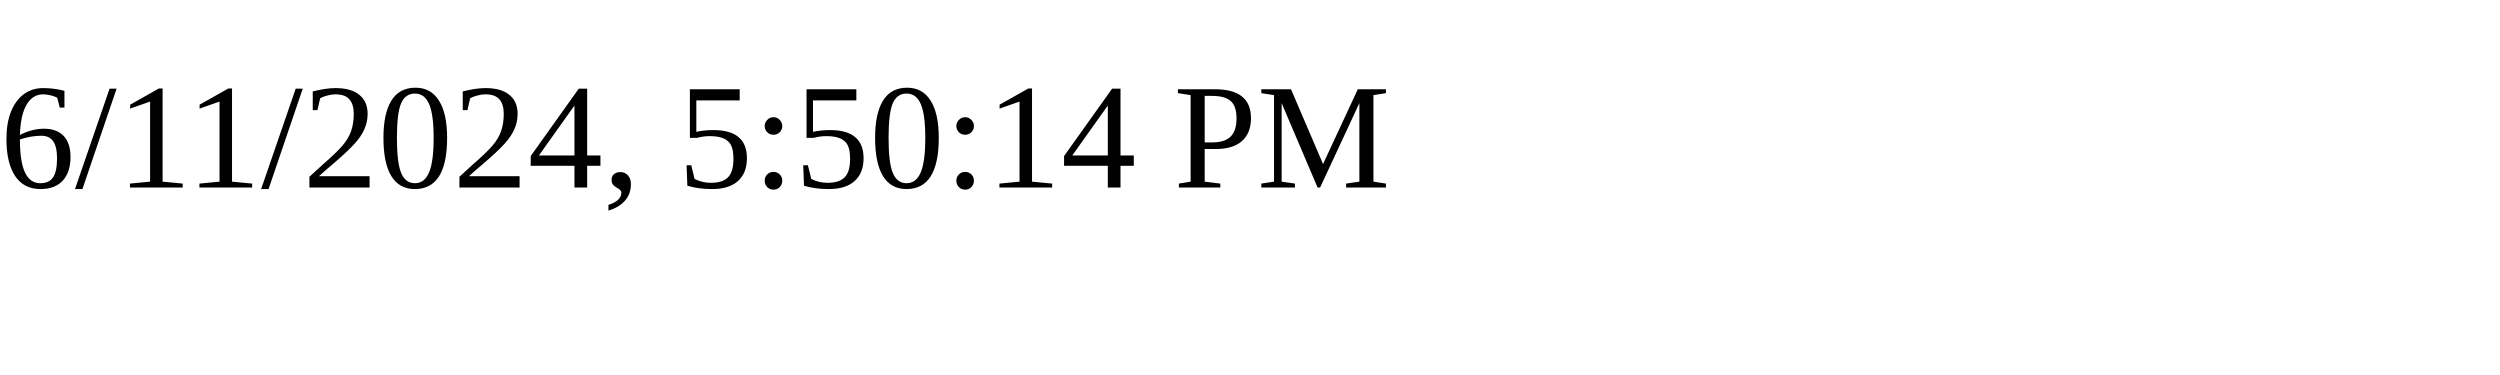
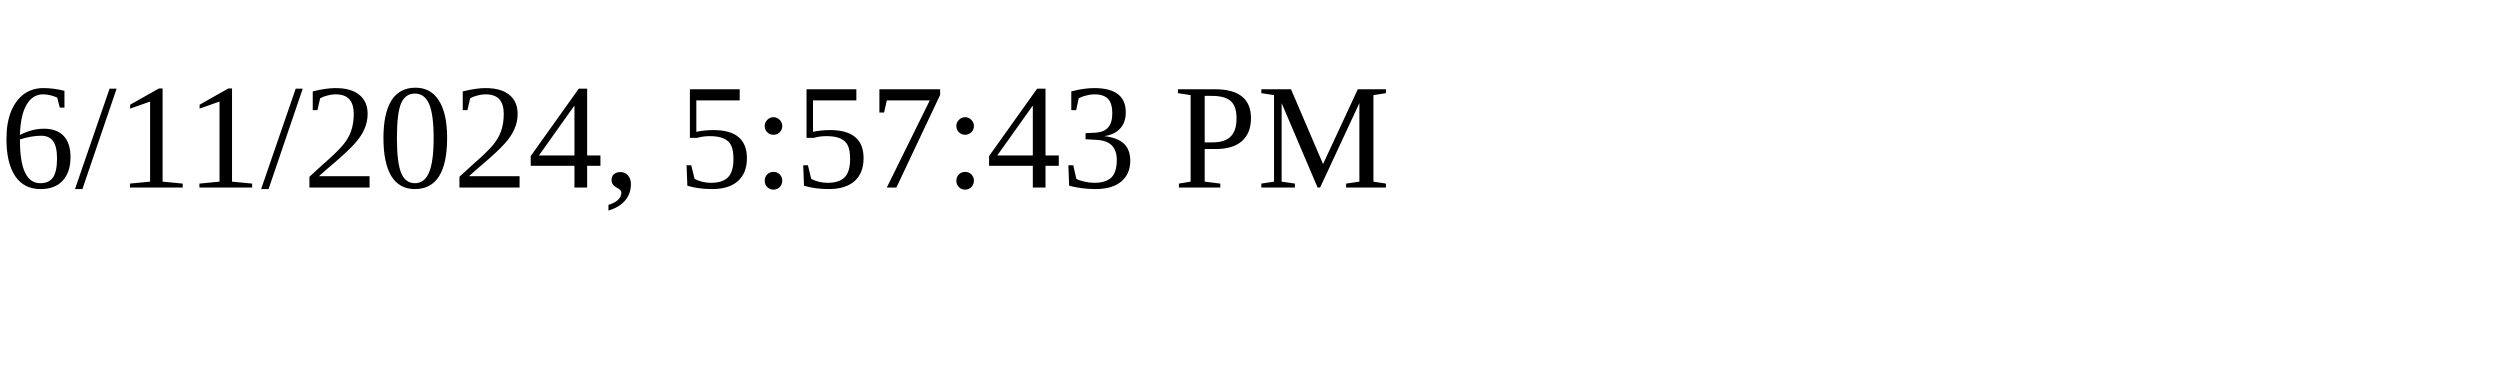
<svg xmlns="http://www.w3.org/2000/svg" height="30" width="200">
-   <text x="0" y="15">6/11/2024, 5:50:14 PM</text>
+   <text x="0" y="15">6/11/2024, 5:57:43 PM</text>
</svg>
